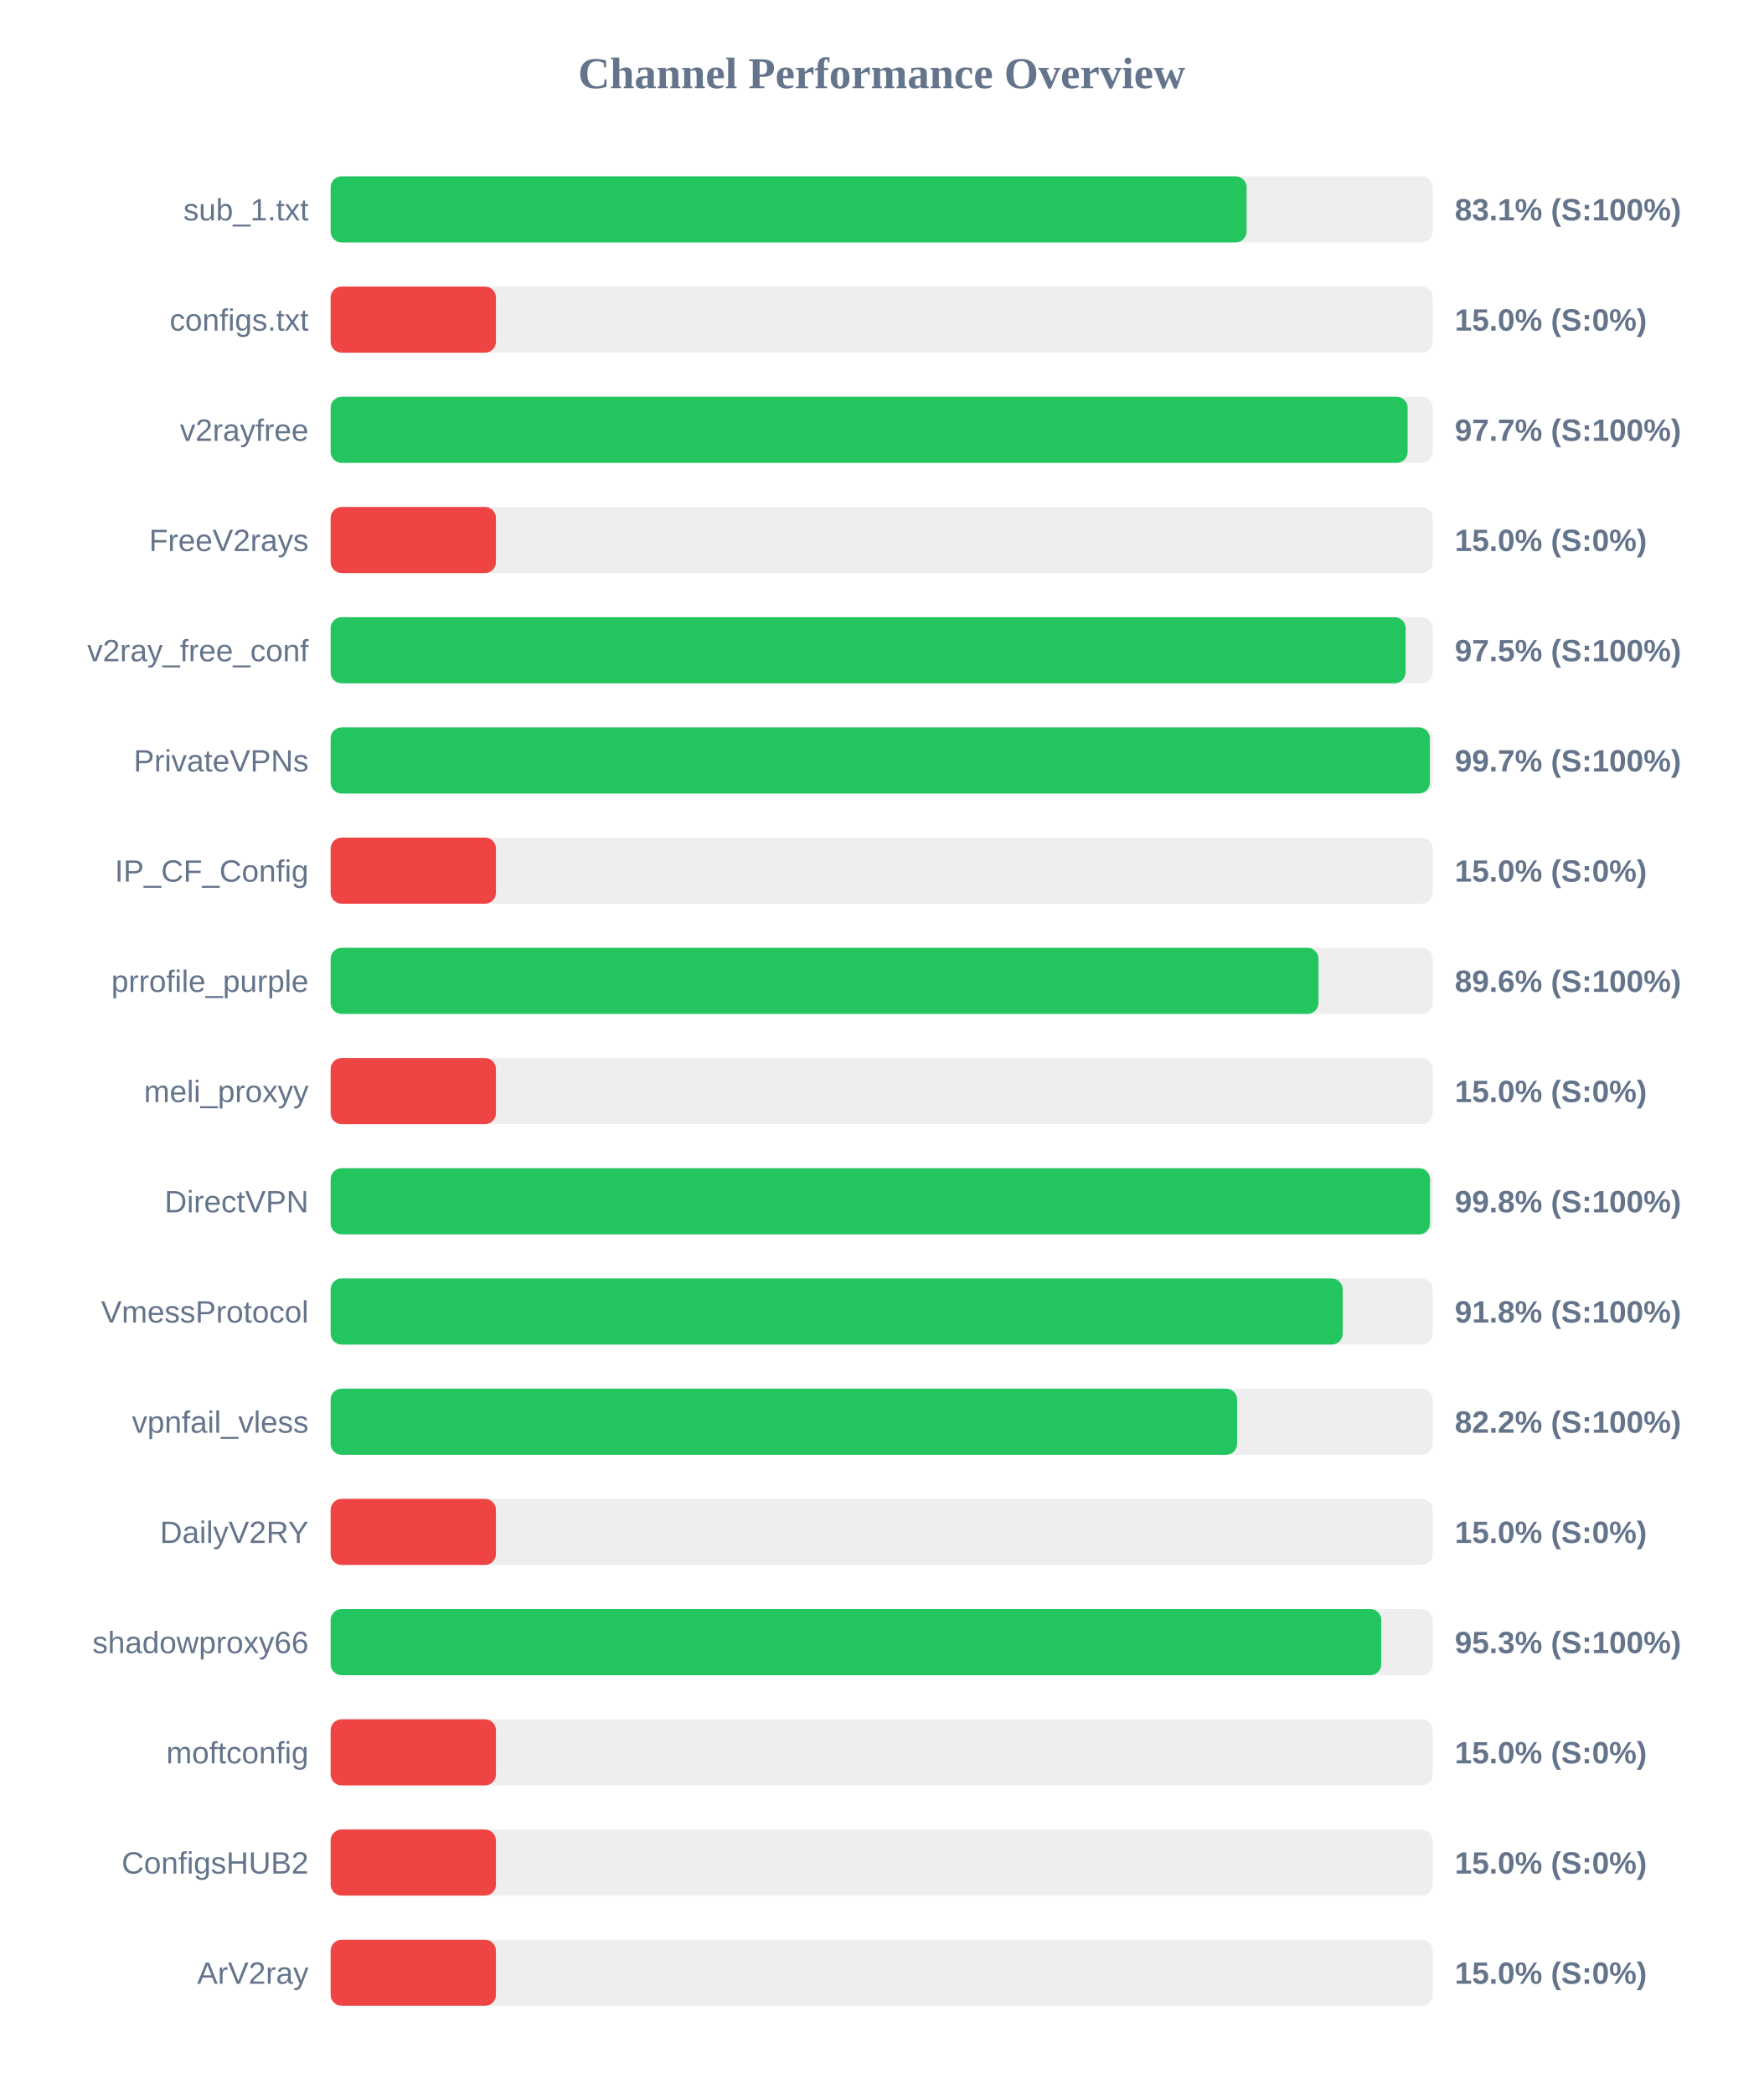
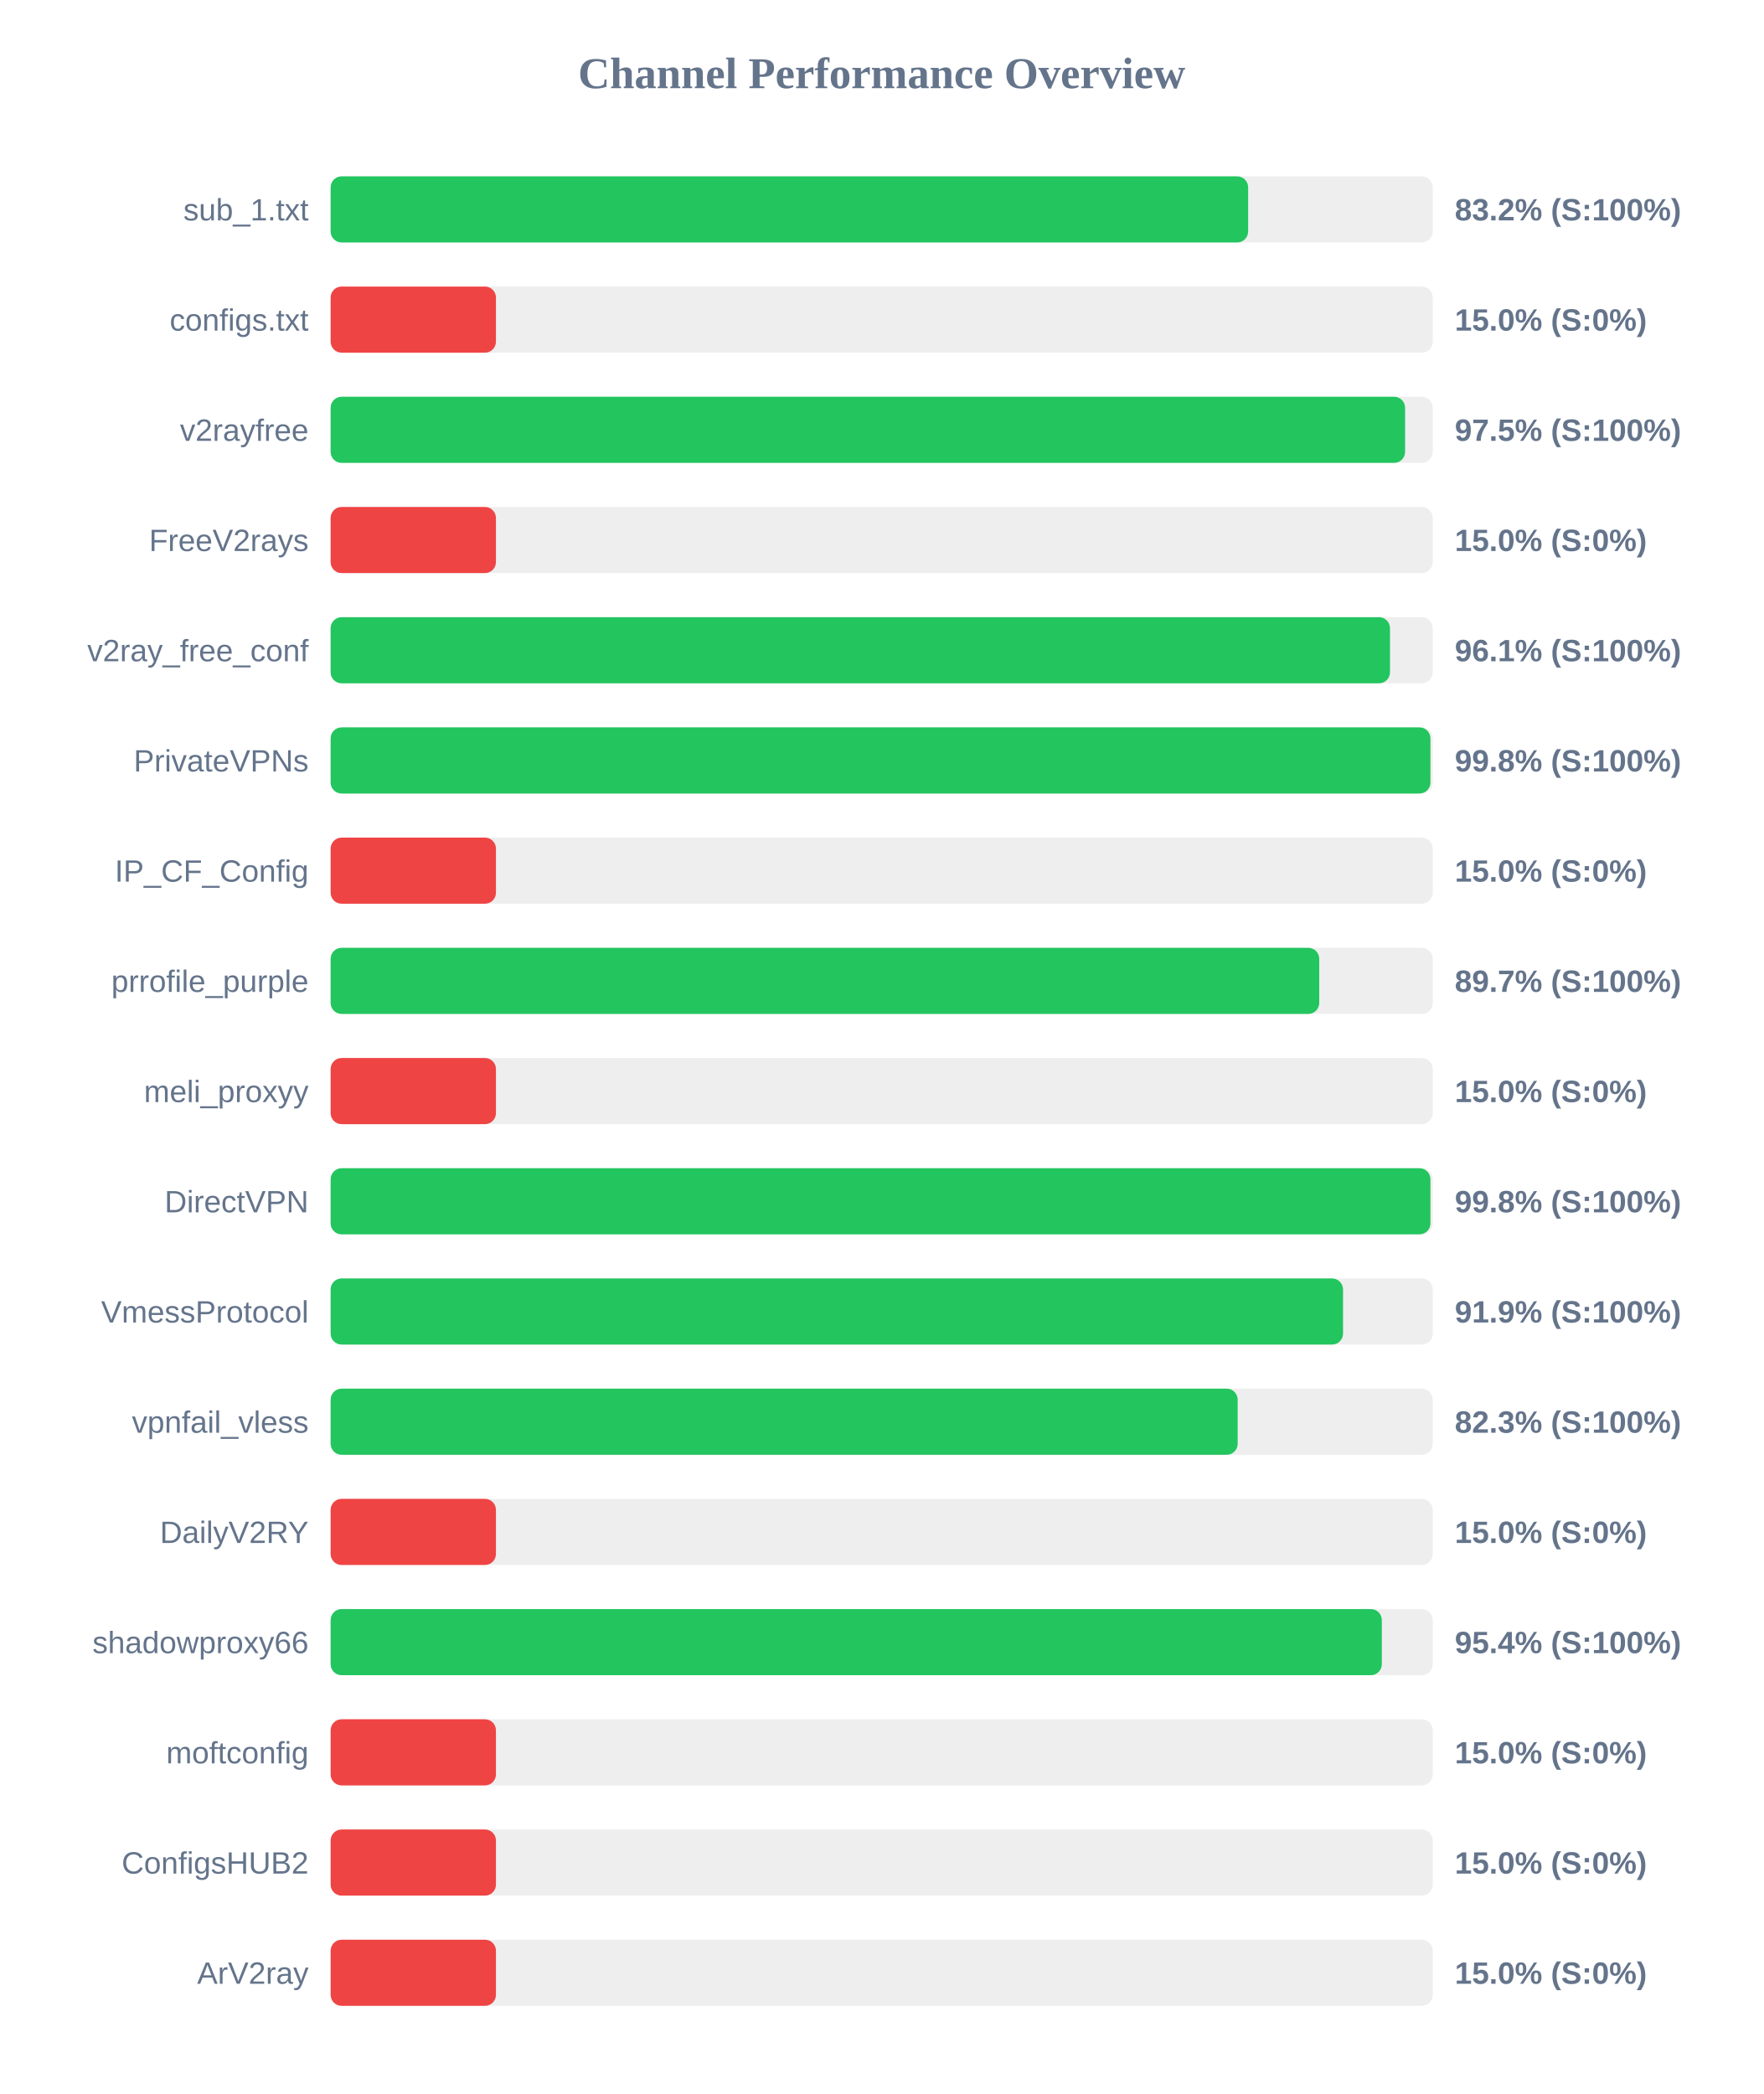
<svg xmlns="http://www.w3.org/2000/svg" width="800" height="950" version="1.1">
  <style>
        .row { font: 14px Arial; fill: #64748b; }
        .score { font: bold 14px Arial; fill: #64748b; }
    </style>
  <text x="400" y="40" text-anchor="middle" font-size="20px" font-weight="bold" fill="#64748b">Channel Performance Overview</text>
  <rect x="150" y="80" width="500" height="30" fill="#eee" rx="5" />
-   <rect x="150" y="80" width="415.55" height="30" fill="#22c55e" rx="5" />
+   <rect x="150" y="80" width="416.25" height="30" fill="#22c55e" rx="5" />
  <text x="140" y="100" text-anchor="end" class="row">sub_1.txt</text>
-   <text x="660" y="100" text-anchor="start" class="score">83.1% (S:100%)</text>
+   <text x="660" y="100" text-anchor="start" class="score">83.2% (S:100%)</text>
  <rect x="150" y="130" width="500" height="30" fill="#eee" rx="5" />
  <rect x="150" y="130" width="75.0" height="30" fill="#ef4444" rx="5" />
  <text x="140" y="150" text-anchor="end" class="row">configs.txt</text>
  <text x="660" y="150" text-anchor="start" class="score">15.0% (S:0%)</text>
  <rect x="150" y="180" width="500" height="30" fill="#eee" rx="5" />
-   <rect x="150" y="180" width="488.6" height="30" fill="#22c55e" rx="5" />
+   <rect x="150" y="180" width="487.45" height="30" fill="#22c55e" rx="5" />
  <text x="140" y="200" text-anchor="end" class="row">v2rayfree</text>
-   <text x="660" y="200" text-anchor="start" class="score">97.7% (S:100%)</text>
+   <text x="660" y="200" text-anchor="start" class="score">97.5% (S:100%)</text>
  <rect x="150" y="230" width="500" height="30" fill="#eee" rx="5" />
  <rect x="150" y="230" width="75.0" height="30" fill="#ef4444" rx="5" />
  <text x="140" y="250" text-anchor="end" class="row">FreeV2rays</text>
  <text x="660" y="250" text-anchor="start" class="score">15.0% (S:0%)</text>
  <rect x="150" y="280" width="500" height="30" fill="#eee" rx="5" />
-   <rect x="150" y="280" width="487.7" height="30" fill="#22c55e" rx="5" />
+   <rect x="150" y="280" width="480.6" height="30" fill="#22c55e" rx="5" />
  <text x="140" y="300" text-anchor="end" class="row">v2ray_free_conf</text>
-   <text x="660" y="300" text-anchor="start" class="score">97.5% (S:100%)</text>
+   <text x="660" y="300" text-anchor="start" class="score">96.1% (S:100%)</text>
  <rect x="150" y="330" width="500" height="30" fill="#eee" rx="5" />
-   <rect x="150" y="330" width="498.7" height="30" fill="#22c55e" rx="5" />
+   <rect x="150" y="330" width="498.95" height="30" fill="#22c55e" rx="5" />
  <text x="140" y="350" text-anchor="end" class="row">PrivateVPNs</text>
-   <text x="660" y="350" text-anchor="start" class="score">99.7% (S:100%)</text>
+   <text x="660" y="350" text-anchor="start" class="score">99.8% (S:100%)</text>
  <rect x="150" y="380" width="500" height="30" fill="#eee" rx="5" />
  <rect x="150" y="380" width="75.0" height="30" fill="#ef4444" rx="5" />
  <text x="140" y="400" text-anchor="end" class="row">IP_CF_Config</text>
  <text x="660" y="400" text-anchor="start" class="score">15.0% (S:0%)</text>
  <rect x="150" y="430" width="500" height="30" fill="#eee" rx="5" />
-   <rect x="150" y="430" width="448.15" height="30" fill="#22c55e" rx="5" />
+   <rect x="150" y="430" width="448.5" height="30" fill="#22c55e" rx="5" />
  <text x="140" y="450" text-anchor="end" class="row">prrofile_purple</text>
-   <text x="660" y="450" text-anchor="start" class="score">89.6% (S:100%)</text>
+   <text x="660" y="450" text-anchor="start" class="score">89.7% (S:100%)</text>
  <rect x="150" y="480" width="500" height="30" fill="#eee" rx="5" />
  <rect x="150" y="480" width="75.0" height="30" fill="#ef4444" rx="5" />
  <text x="140" y="500" text-anchor="end" class="row">meli_proxyy</text>
  <text x="660" y="500" text-anchor="start" class="score">15.0% (S:0%)</text>
  <rect x="150" y="530" width="500" height="30" fill="#eee" rx="5" />
-   <rect x="150" y="530" width="498.75" height="30" fill="#22c55e" rx="5" />
+   <rect x="150" y="530" width="498.95" height="30" fill="#22c55e" rx="5" />
  <text x="140" y="550" text-anchor="end" class="row">DirectVPN</text>
  <text x="660" y="550" text-anchor="start" class="score">99.8% (S:100%)</text>
  <rect x="150" y="580" width="500" height="30" fill="#eee" rx="5" />
-   <rect x="150" y="580" width="459.15" height="30" fill="#22c55e" rx="5" />
+   <rect x="150" y="580" width="459.3" height="30" fill="#22c55e" rx="5" />
  <text x="140" y="600" text-anchor="end" class="row">VmessProtocol</text>
-   <text x="660" y="600" text-anchor="start" class="score">91.8% (S:100%)</text>
+   <text x="660" y="600" text-anchor="start" class="score">91.9% (S:100%)</text>
  <rect x="150" y="630" width="500" height="30" fill="#eee" rx="5" />
-   <rect x="150" y="630" width="411.25" height="30" fill="#22c55e" rx="5" />
+   <rect x="150" y="630" width="411.5" height="30" fill="#22c55e" rx="5" />
  <text x="140" y="650" text-anchor="end" class="row">vpnfail_vless</text>
-   <text x="660" y="650" text-anchor="start" class="score">82.2% (S:100%)</text>
+   <text x="660" y="650" text-anchor="start" class="score">82.3% (S:100%)</text>
  <rect x="150" y="680" width="500" height="30" fill="#eee" rx="5" />
  <rect x="150" y="680" width="75.0" height="30" fill="#ef4444" rx="5" />
  <text x="140" y="700" text-anchor="end" class="row">DailyV2RY</text>
  <text x="660" y="700" text-anchor="start" class="score">15.0% (S:0%)</text>
  <rect x="150" y="730" width="500" height="30" fill="#eee" rx="5" />
-   <rect x="150" y="730" width="476.65" height="30" fill="#22c55e" rx="5" />
+   <rect x="150" y="730" width="476.9" height="30" fill="#22c55e" rx="5" />
  <text x="140" y="750" text-anchor="end" class="row">shadowproxy66</text>
-   <text x="660" y="750" text-anchor="start" class="score">95.3% (S:100%)</text>
+   <text x="660" y="750" text-anchor="start" class="score">95.4% (S:100%)</text>
  <rect x="150" y="780" width="500" height="30" fill="#eee" rx="5" />
  <rect x="150" y="780" width="75.0" height="30" fill="#ef4444" rx="5" />
  <text x="140" y="800" text-anchor="end" class="row">moftconfig</text>
  <text x="660" y="800" text-anchor="start" class="score">15.0% (S:0%)</text>
  <rect x="150" y="830" width="500" height="30" fill="#eee" rx="5" />
  <rect x="150" y="830" width="75.0" height="30" fill="#ef4444" rx="5" />
  <text x="140" y="850" text-anchor="end" class="row">ConfigsHUB2</text>
  <text x="660" y="850" text-anchor="start" class="score">15.0% (S:0%)</text>
  <rect x="150" y="880" width="500" height="30" fill="#eee" rx="5" />
  <rect x="150" y="880" width="75.0" height="30" fill="#ef4444" rx="5" />
  <text x="140" y="900" text-anchor="end" class="row">ArV2ray</text>
  <text x="660" y="900" text-anchor="start" class="score">15.0% (S:0%)</text>
</svg>
